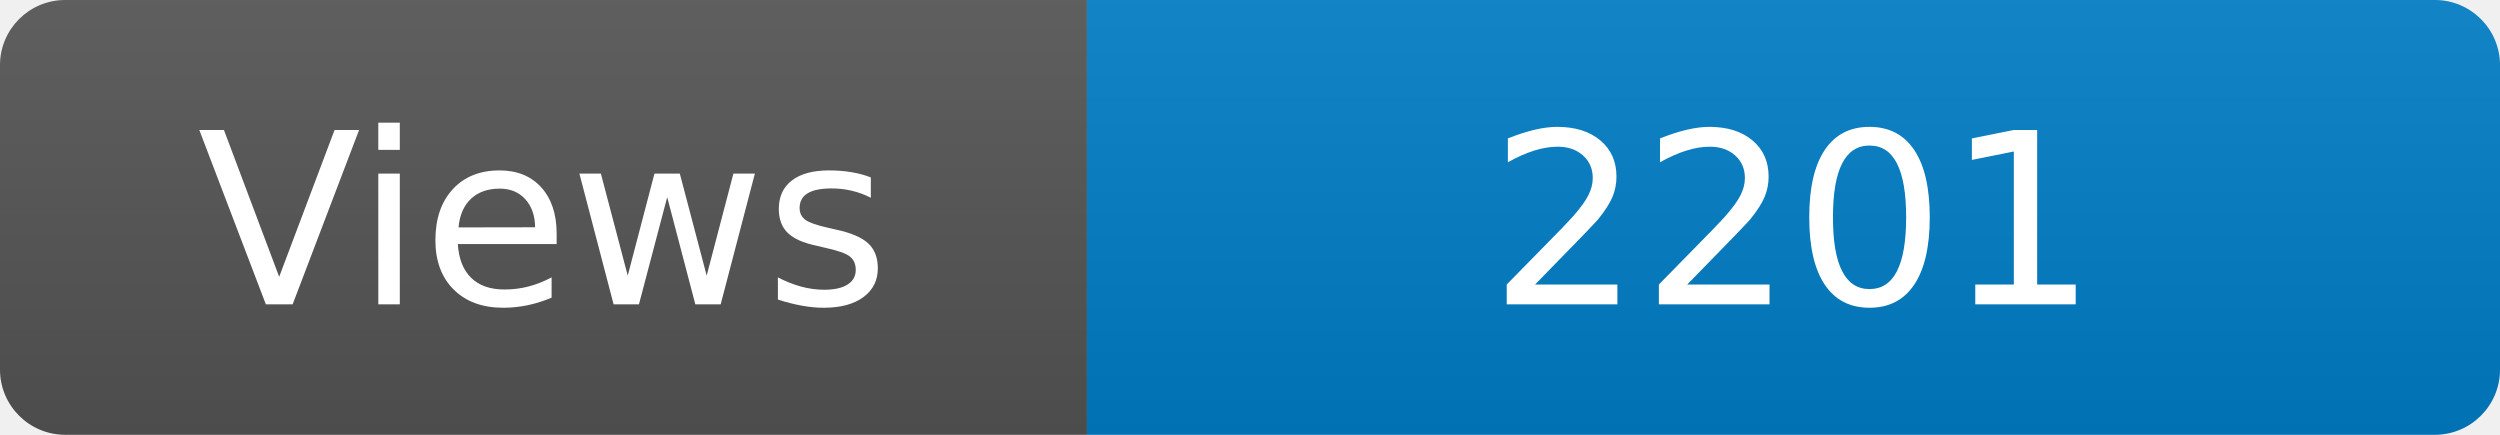
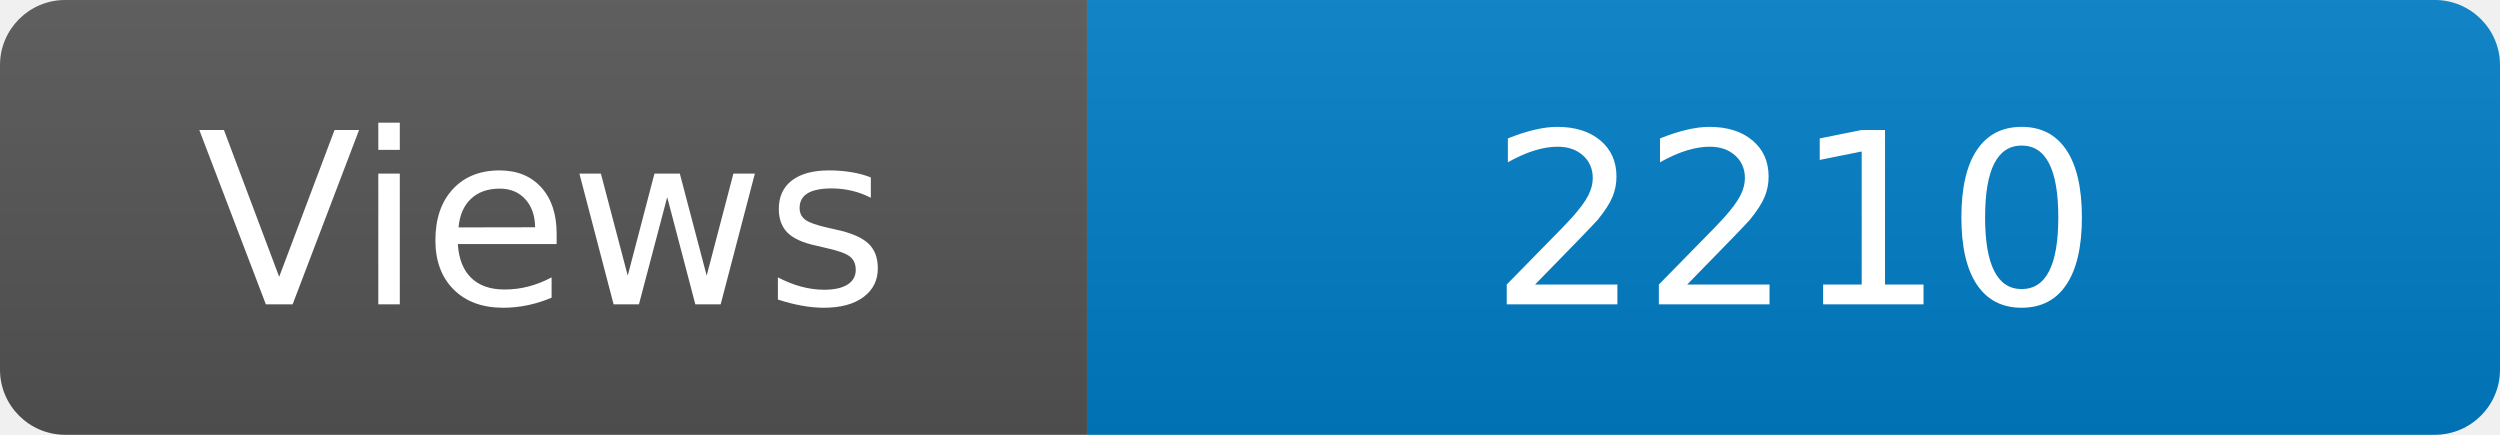
<svg xmlns="http://www.w3.org/2000/svg" width="115" height="20" role="img" aria-label="Maintained?: yes">
  <linearGradient id="s" x2="0" y2="100%">
    <stop offset="0" stop-color="#bbb" stop-opacity=".1" />
    <stop offset="1" stop-opacity=".1" />
  </linearGradient>
  <clipPath id="r">
    <rect width="115" height="20" rx="3" fill="#fff" />
  </clipPath>
  <g clip-path="url(#r)">
    <rect width="50" height="20" fill="#555" />
    <rect x="50" width="160" height="20" fill="#007ec6" />
    <rect width="115" height="20" fill="url(#s)" />
  </g>
  <g fill="#fff" text-anchor="middle" font-family="Verdana,Geneva,DejaVu Sans,sans-serif" font-size="110">
    <text x="250" y="140" transform="scale(.1)" fill="#fff">Views</text>
-     <text x="825" y="140" transform="scale(.1)" fill="#fff">2201</text>
+     <text x="825" y="140" transform="scale(.1)" fill="#fff">2210</text>
  </g>
</svg>
